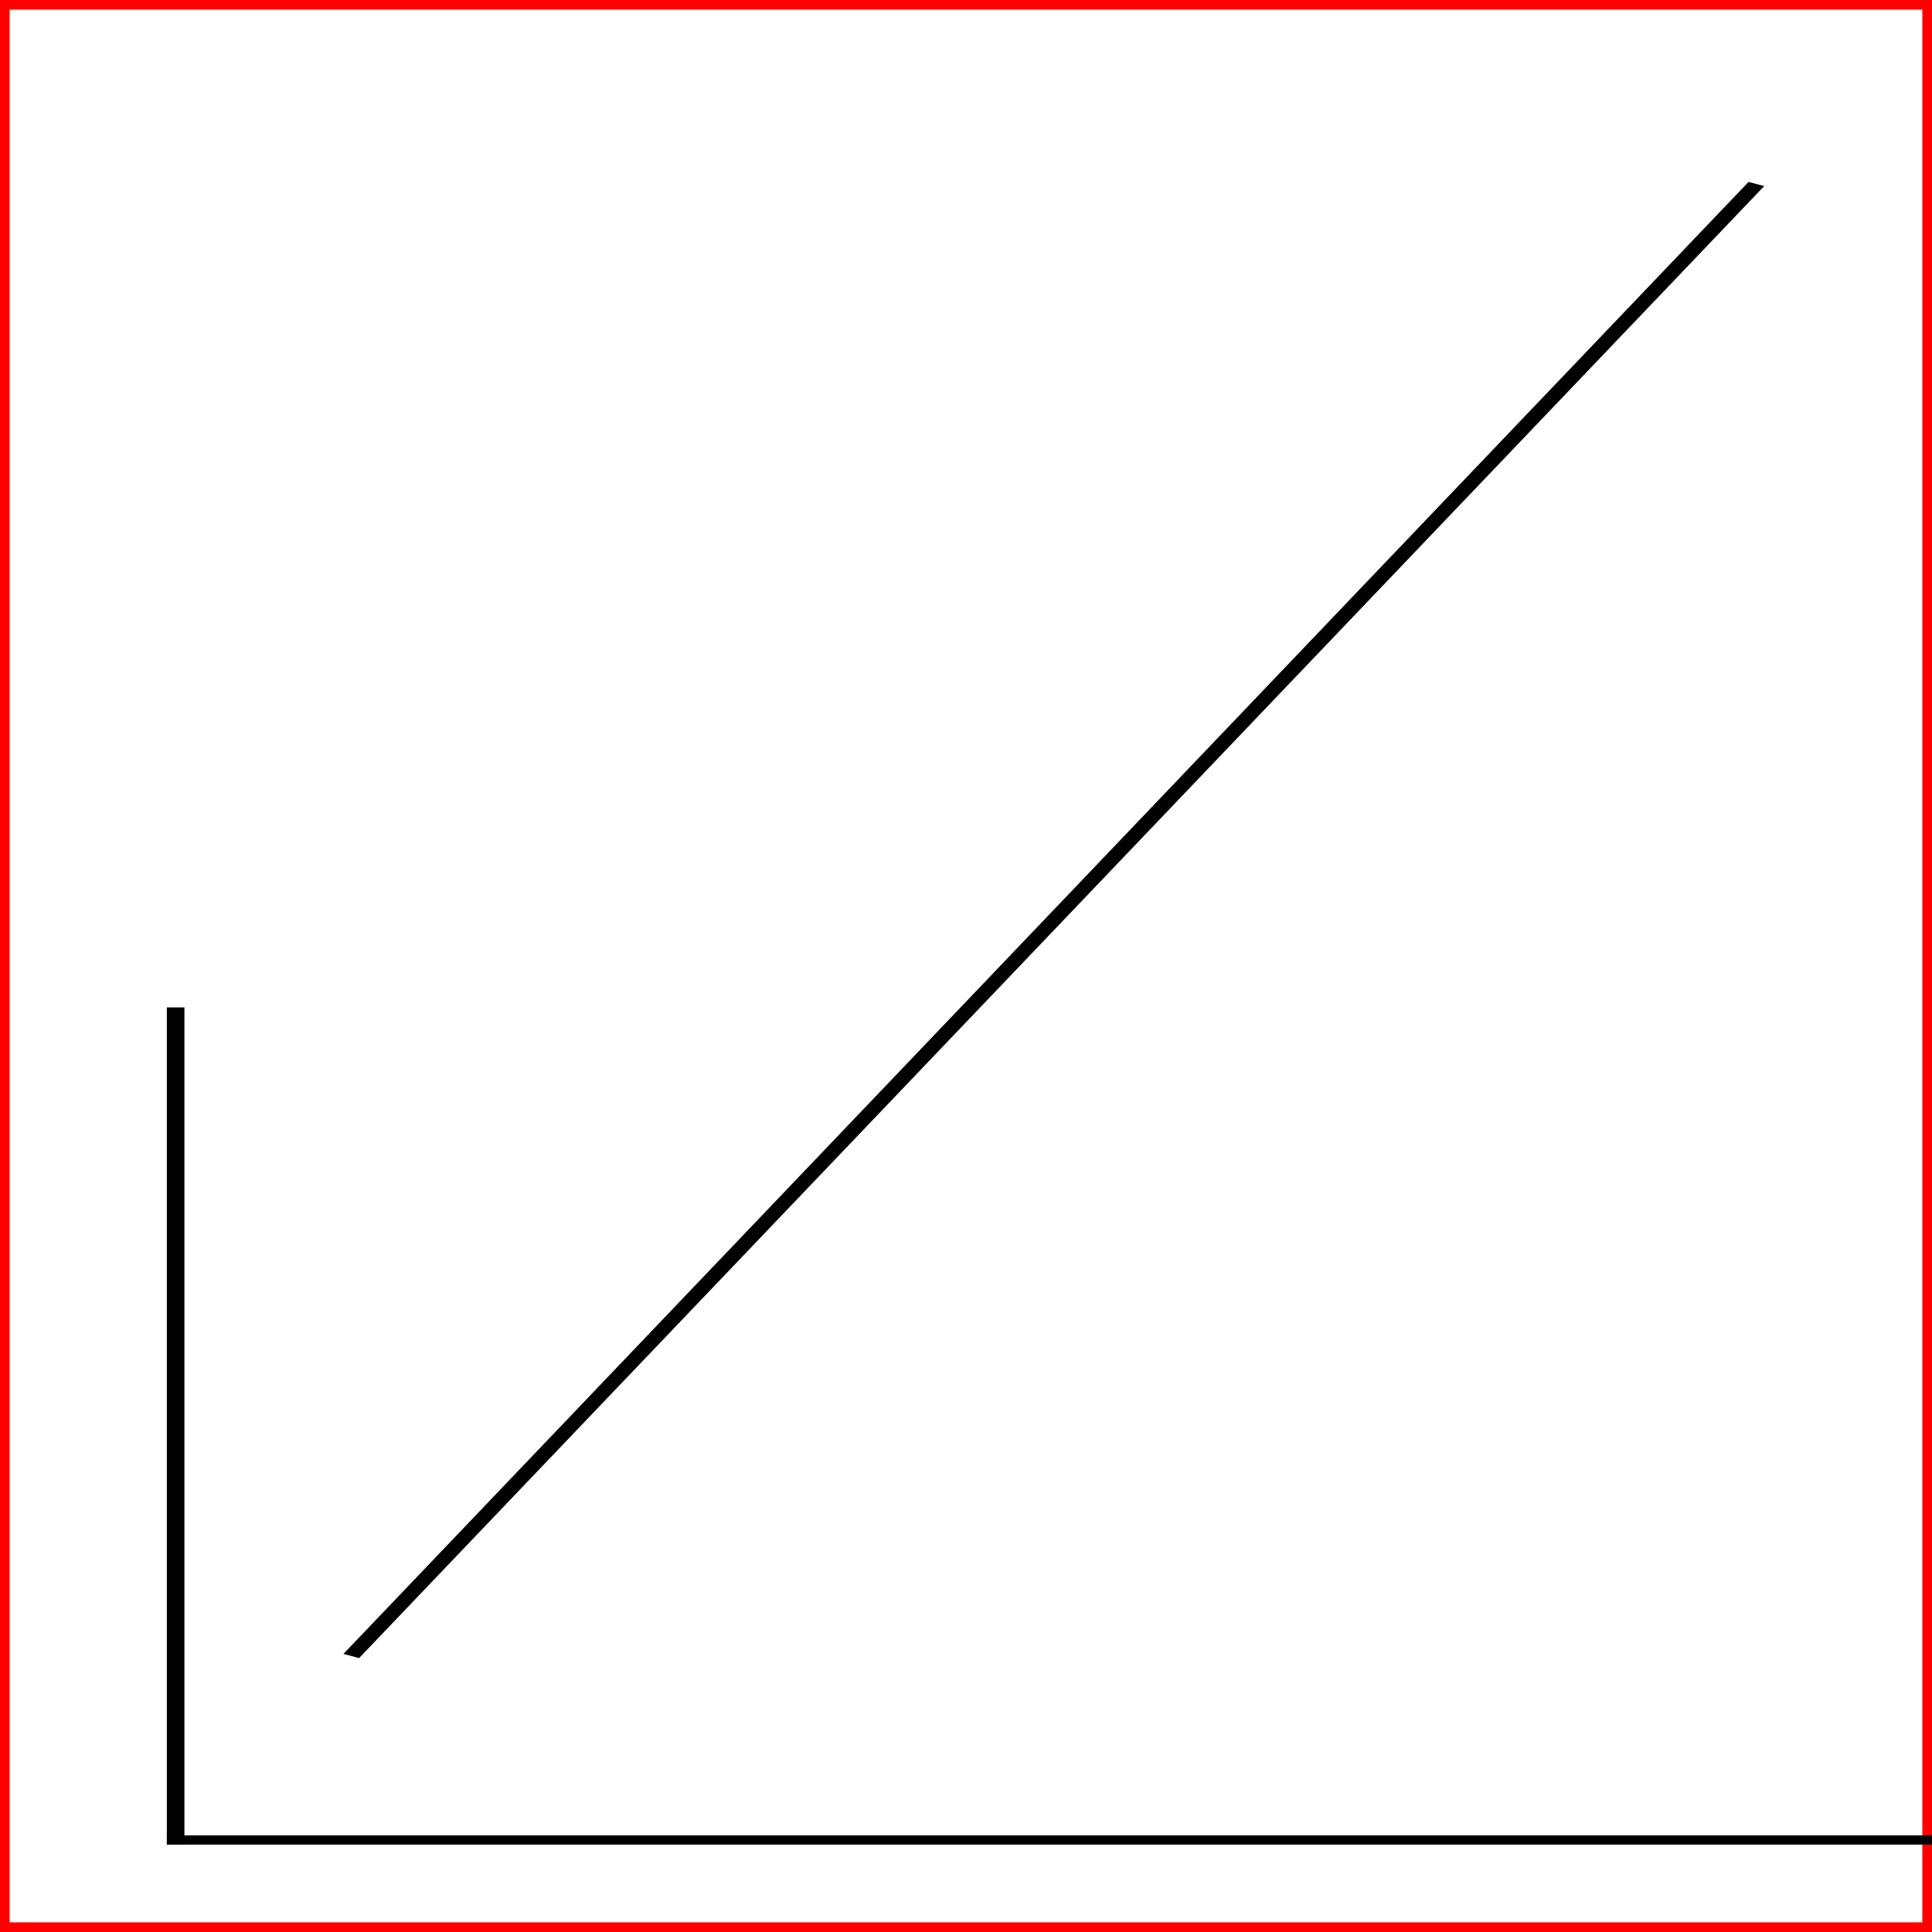
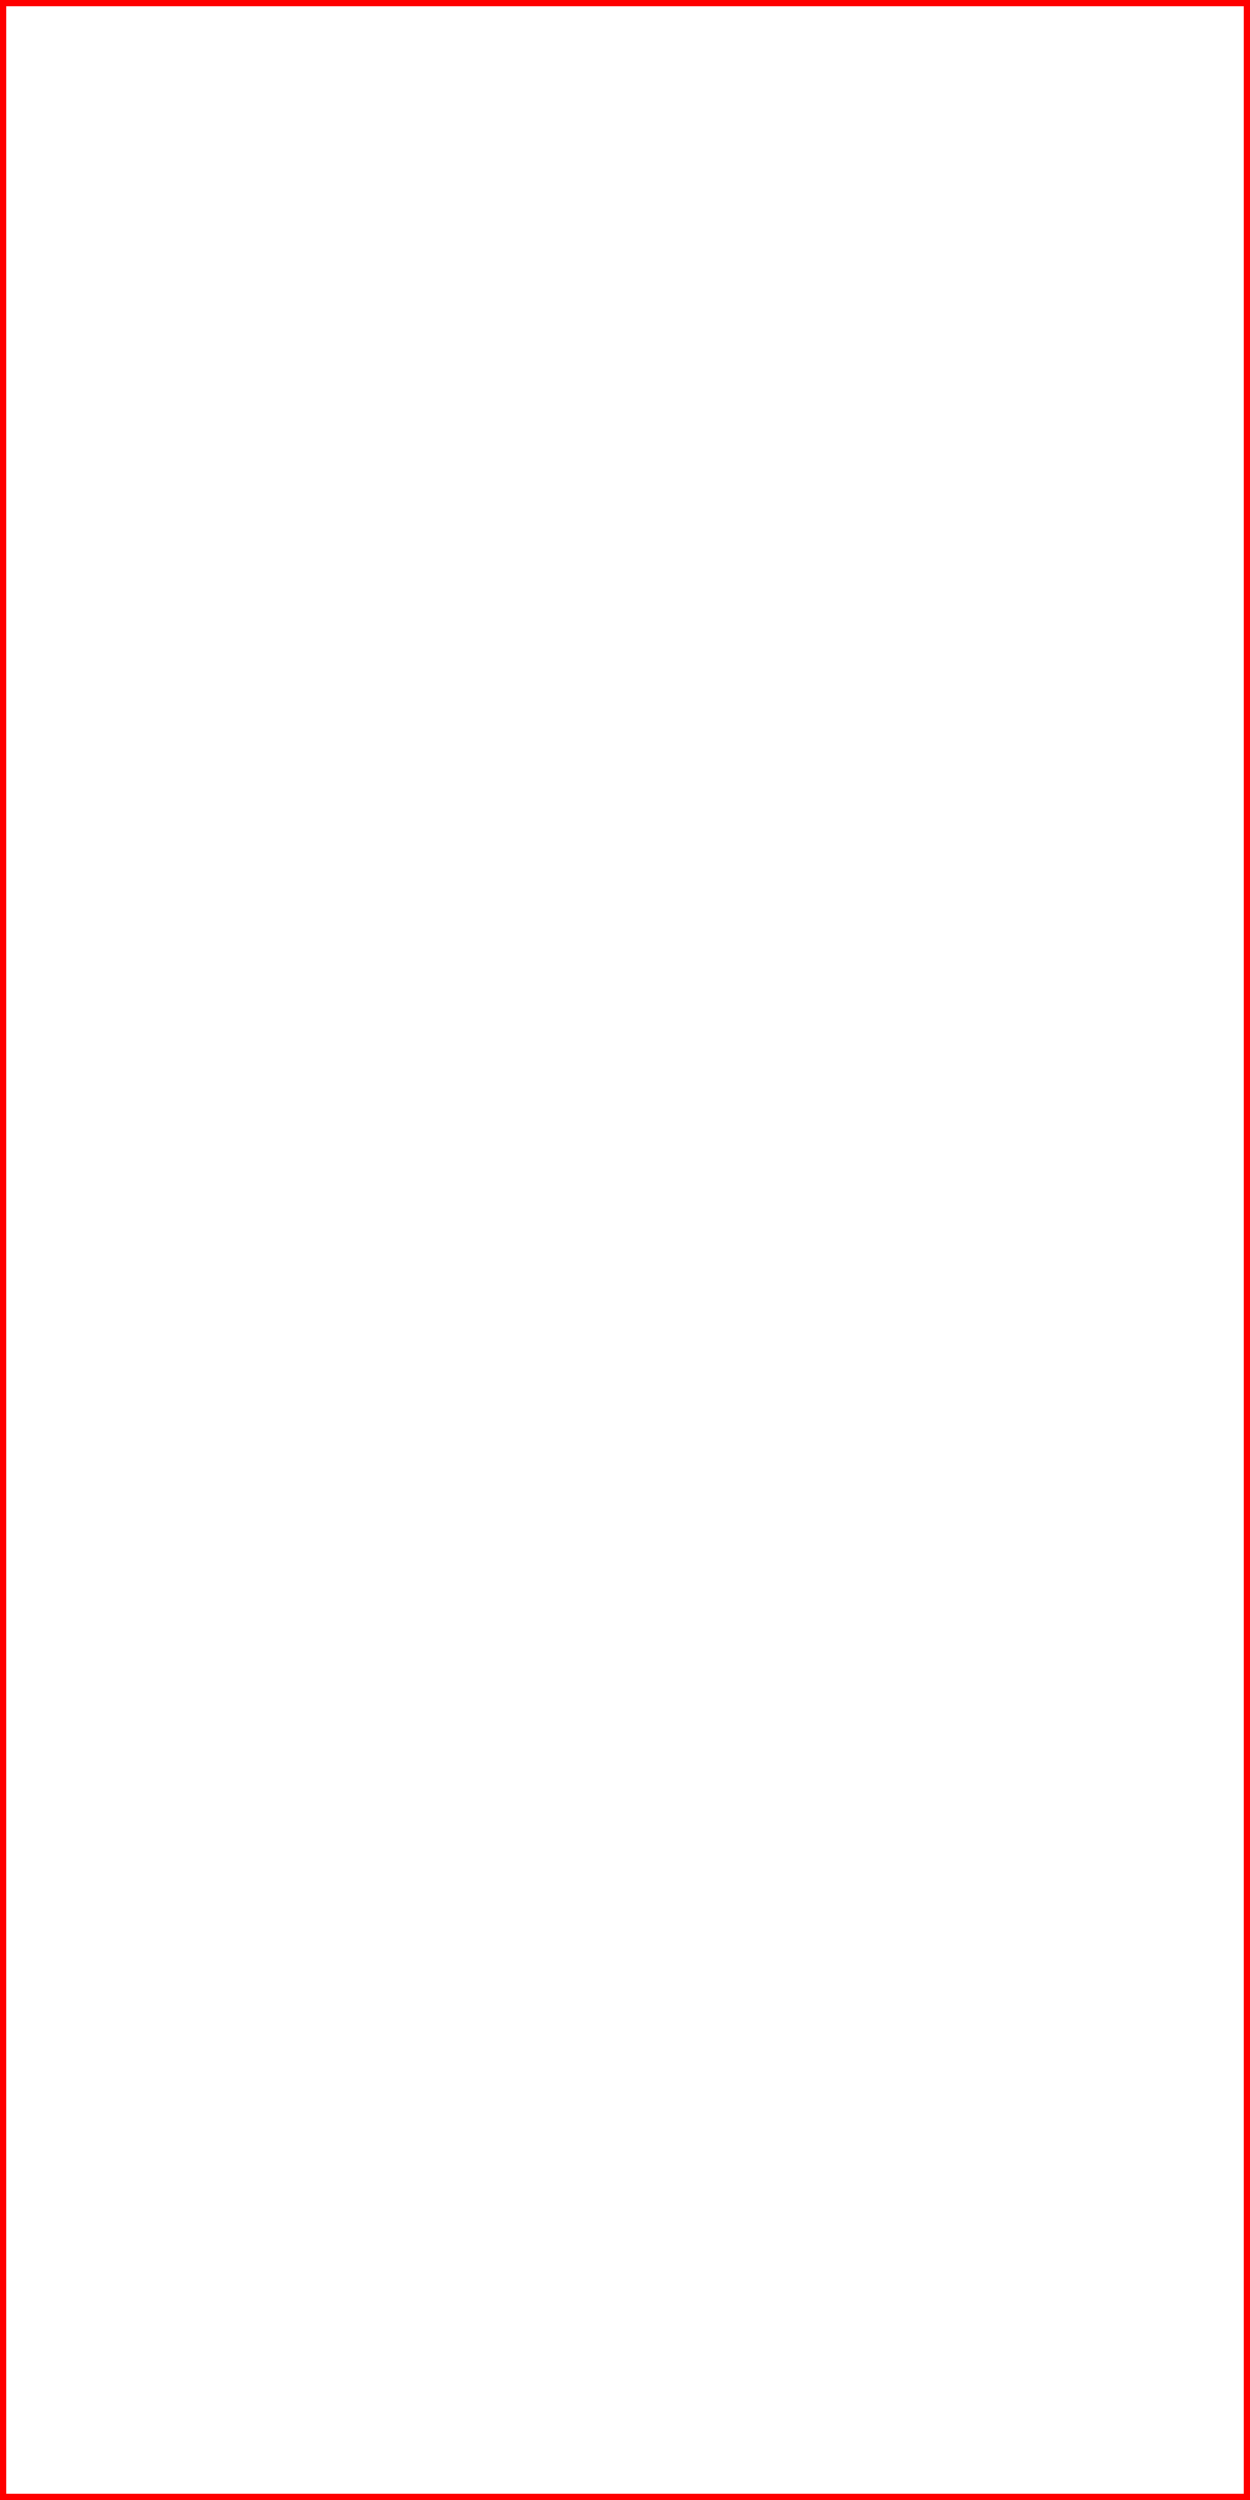
- <svg xmlns="http://www.w3.org/2000/svg" width="100" height="100" viewBox="0 0 100 100">
-   <rect x="0" y="0" width="100" height="100" fill="none" stroke="red" stroke-width="1" />
-   <g transform="translate(9.090909, 95.2381) scale(9.090909, 4.761905) scale(1,-1)">
-     <line x1="0" y1="0" x2="0" y2="9" stroke="black" stroke-width="0.1" stroke-linecap="square" />
-     <line x1="0" y1="0" x2="18" y2="0" stroke="black" stroke-width="0.1" stroke-linecap="square" />
-     <line x1="1" y1="2" x2="9" y2="18" stroke="black" stroke-width="0.1" />
-   </g>
+ <svg xmlns="http://www.w3.org/2000/svg" width="100" height="200">
+   <rect x="0" y="0" width="100%" height="100%" fill="none" stroke="red" stroke-width="1" />
</svg>
